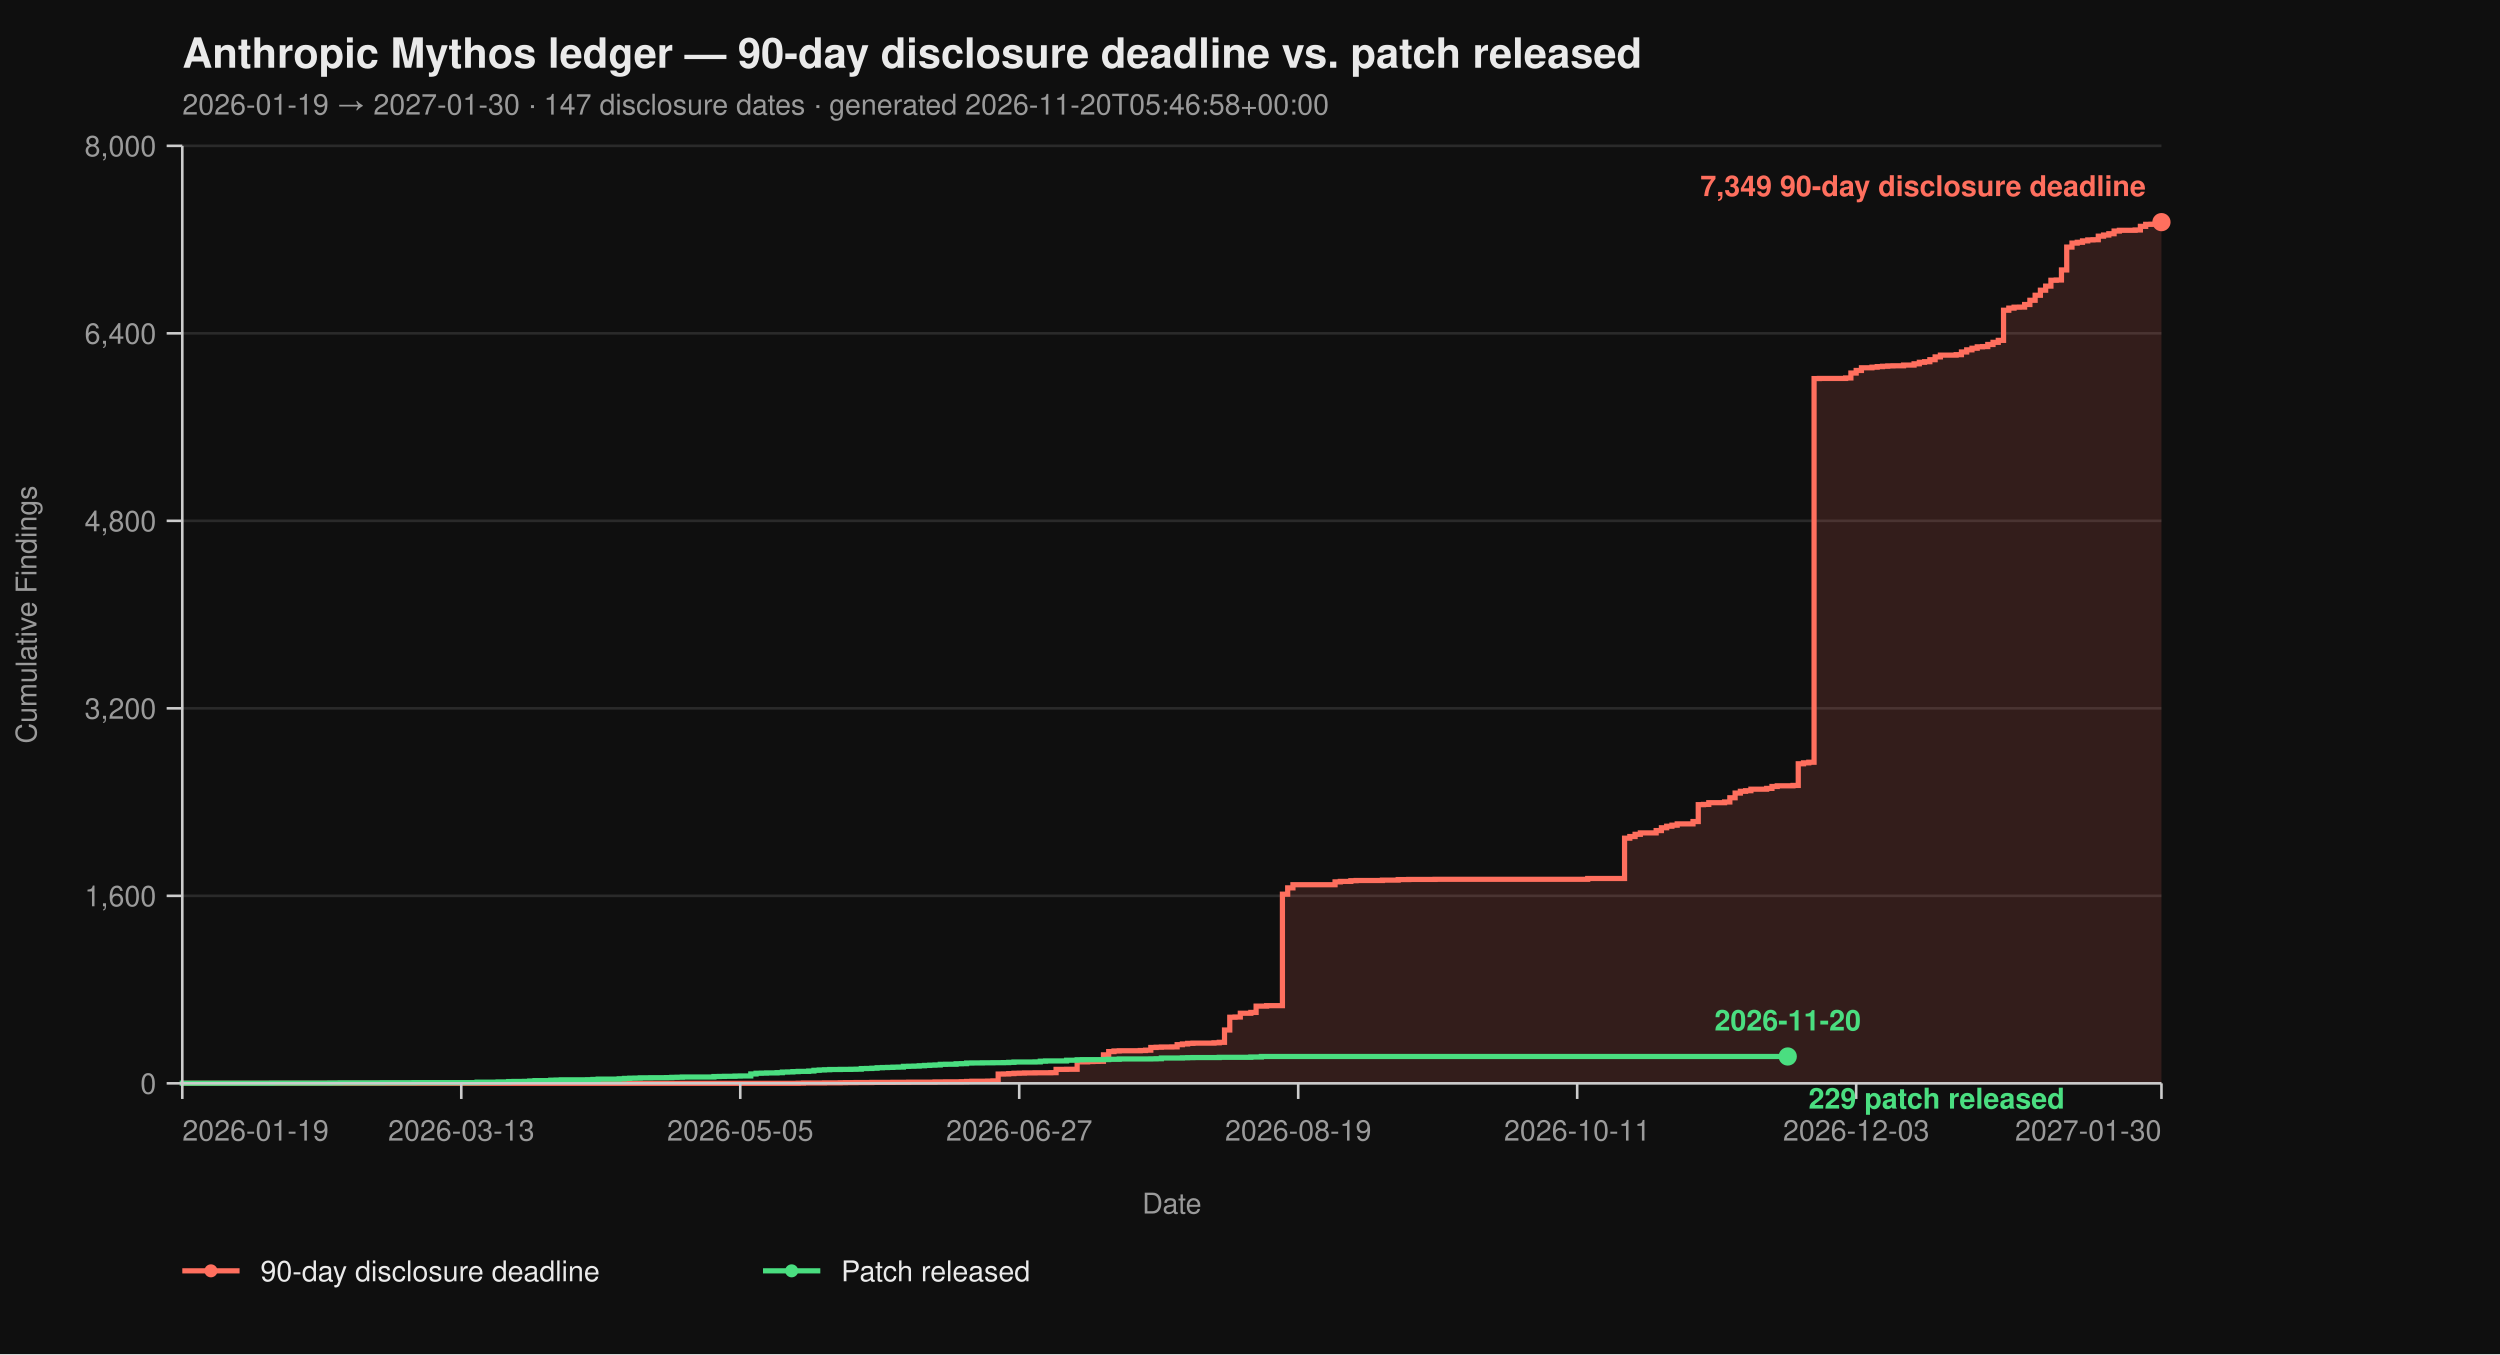
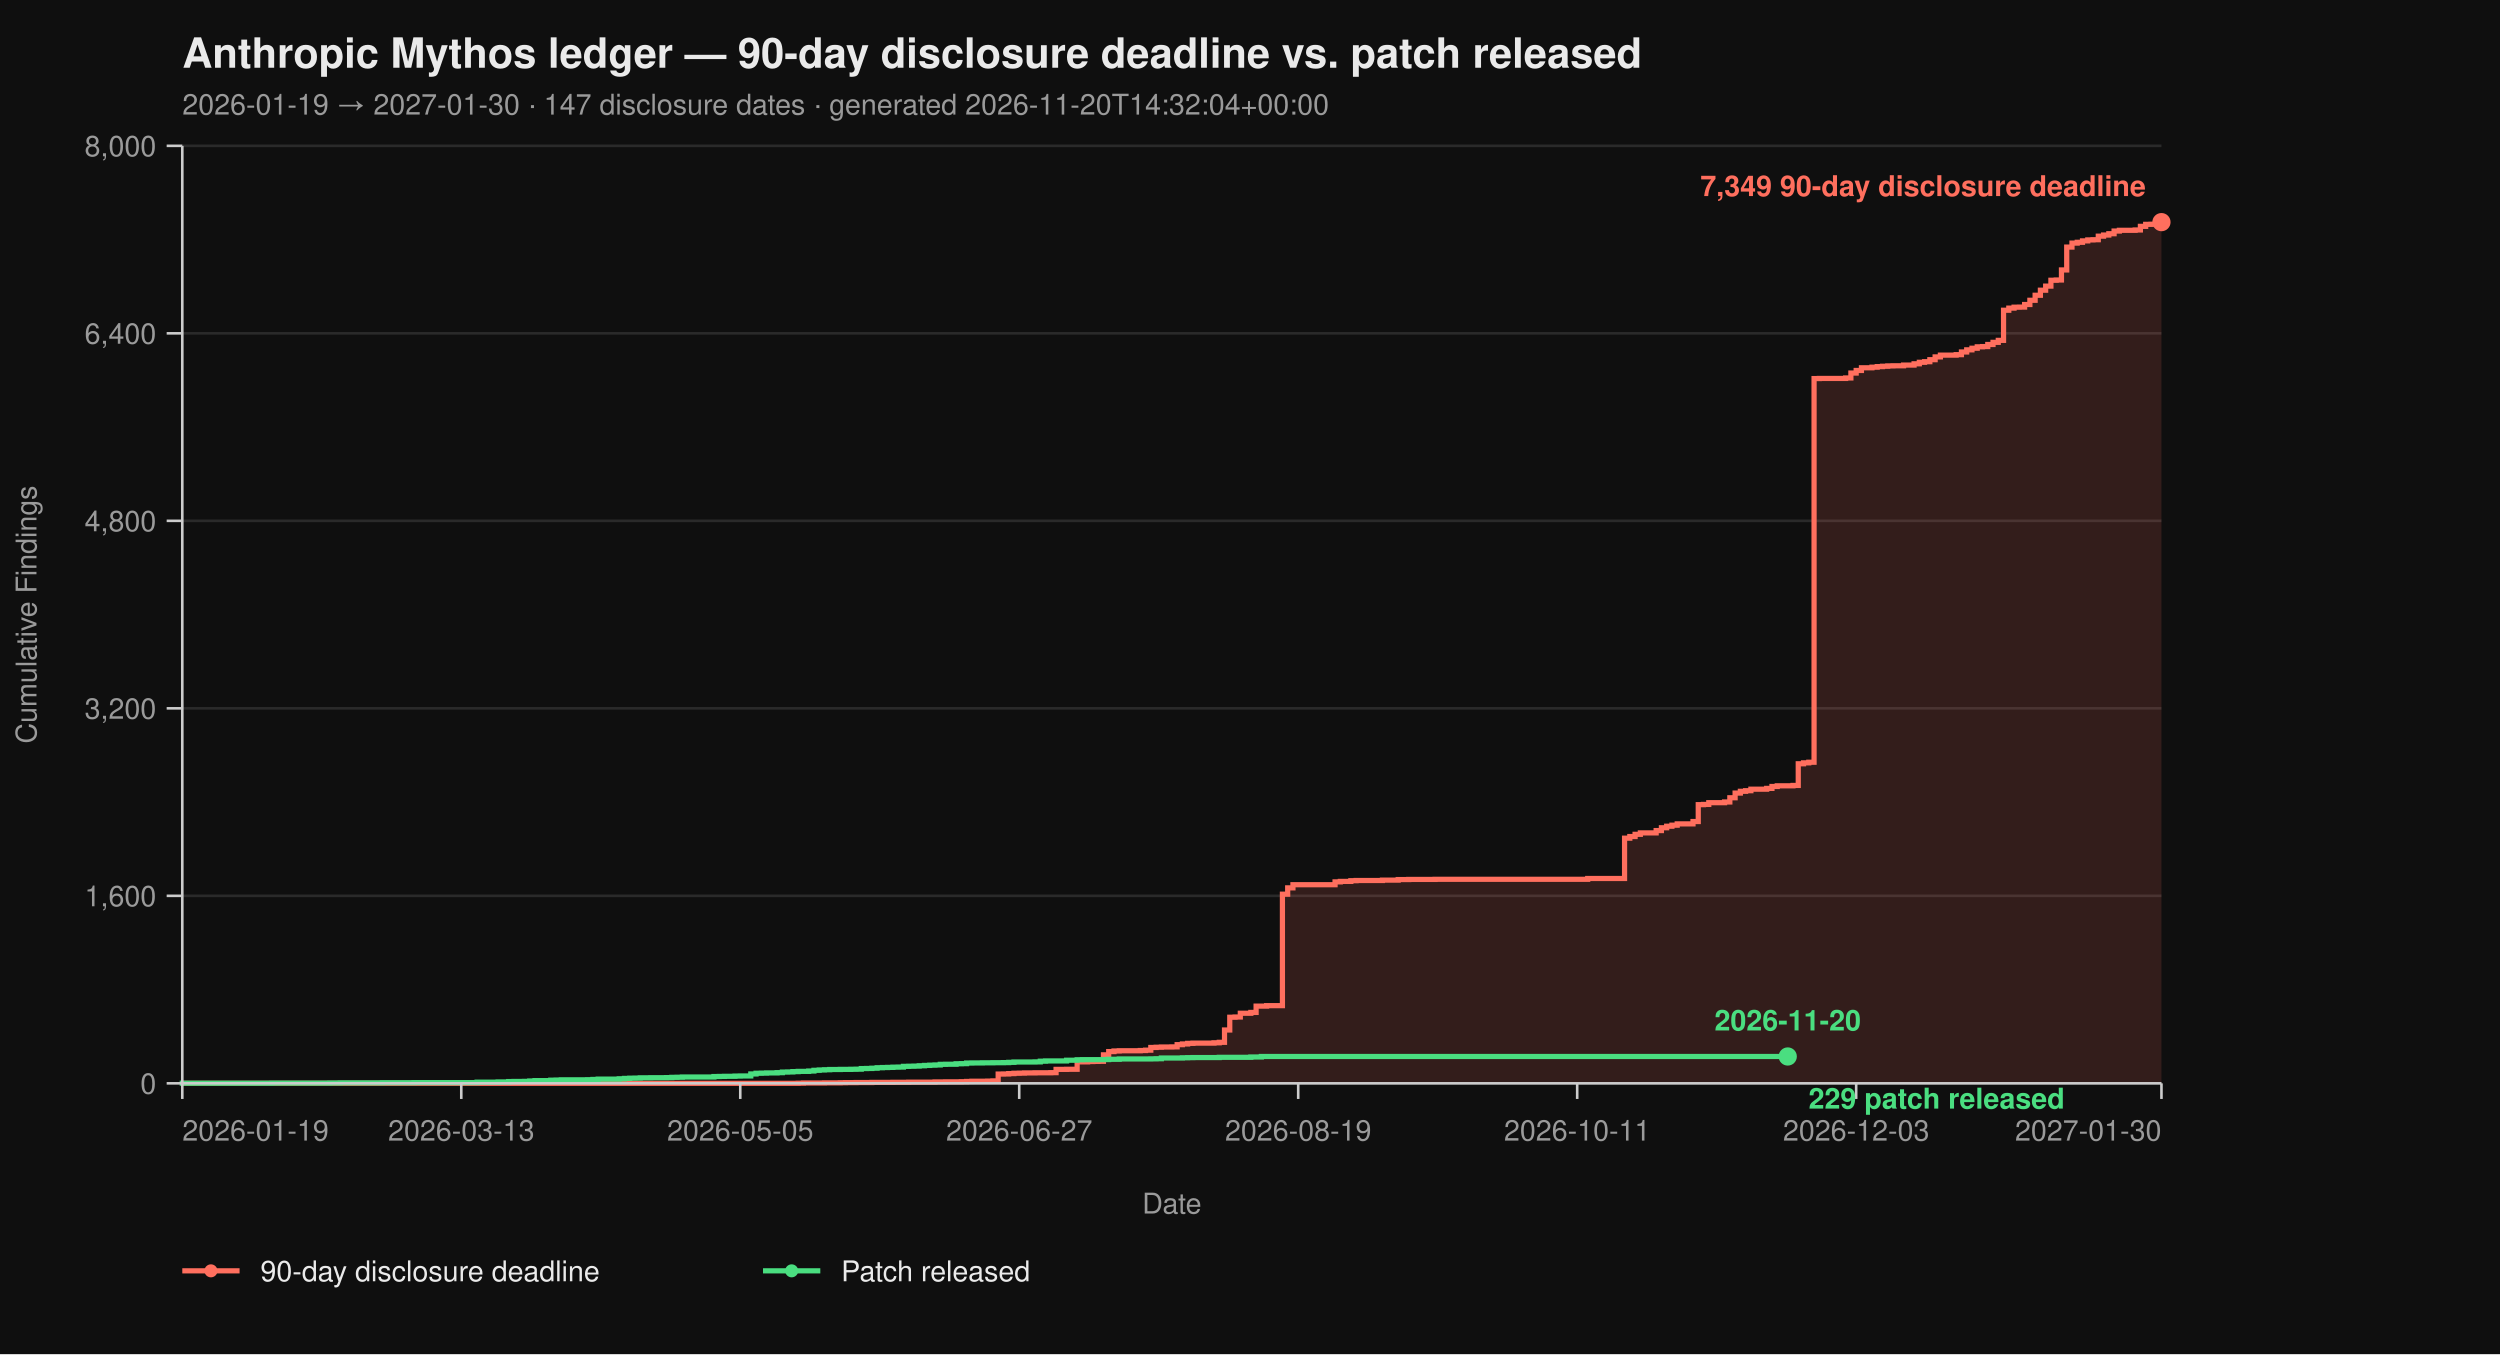
<svg xmlns="http://www.w3.org/2000/svg" viewBox="0 0 960 520" width="960" height="520" font-family="-apple-system, BlinkMacSystemFont, 'Segoe UI', Helvetica, Arial, sans-serif">
  <rect width="100%" height="100%" fill="#0f0f0f" />
  <text x="70" y="26" fill="#eaeaea" font-size="16" font-weight="700">Anthropic Mythos ledger — 90-day disclosure deadline vs. patch released</text>
-   <text x="70" y="44" fill="#9a9a9a" font-size="11">2026-01-19 → 2027-01-30  ·  147 disclosure dates  ·  generated 2026-11-20T05:46:58+00:00</text>
+   <text x="70" y="44" fill="#9a9a9a" font-size="11">2026-01-19 → 2027-01-30  ·  147 disclosure dates  ·  generated 2026-11-20T14:32:04+00:00</text>
  <line x1="70" y1="416.00" x2="830" y2="416.00" stroke="#2a2a2a" stroke-width="1" />
  <line x1="70" y1="344.00" x2="830" y2="344.00" stroke="#2a2a2a" stroke-width="1" />
  <line x1="70" y1="272.00" x2="830" y2="272.00" stroke="#2a2a2a" stroke-width="1" />
  <line x1="70" y1="200.00" x2="830" y2="200.00" stroke="#2a2a2a" stroke-width="1" />
  <line x1="70" y1="128.00" x2="830" y2="128.00" stroke="#2a2a2a" stroke-width="1" />
  <line x1="70" y1="56.00" x2="830" y2="56.00" stroke="#2a2a2a" stroke-width="1" />
  <path d="M 70.00 416.00 L 306.49 416.00 L 306.49 415.95 L 308.51 415.95 L 308.51 415.87 L 316.60 415.87 L 316.60 415.82 L 322.66 415.82 L 322.66 415.77 L 324.68 415.77 L 324.68 415.73 L 328.72 415.73 L 328.72 415.69 L 334.79 415.69 L 334.79 415.64 L 342.87 415.64 L 342.87 415.60 L 348.94 415.60 L 348.94 415.55 L 359.04 415.55 L 359.04 415.46 L 363.09 415.46 L 363.09 415.42 L 369.15 415.42 L 369.15 415.37 L 371.17 415.37 L 371.17 415.28 L 373.19 415.28 L 373.19 415.19 L 379.26 415.19 L 379.26 415.14 L 381.28 415.14 L 381.28 415.06 L 383.30 415.06 L 383.30 412.44 L 385.32 412.44 L 385.32 412.40 L 387.34 412.40 L 387.34 412.26 L 389.36 412.26 L 389.36 412.13 L 391.38 412.13 L 391.38 412.08 L 393.40 412.08 L 393.40 412.00 L 397.45 412.00 L 397.45 411.95 L 403.51 411.95 L 403.51 411.90 L 405.53 411.90 L 405.53 410.64 L 409.57 410.64 L 409.57 410.60 L 413.62 410.60 L 413.62 407.76 L 417.66 407.76 L 417.66 407.63 L 419.68 407.63 L 419.68 407.58 L 421.70 407.58 L 421.70 407.54 L 423.72 407.54 L 423.72 405.06 L 425.74 405.06 L 425.74 403.81 L 427.77 403.81 L 427.77 403.58 L 429.79 403.58 L 429.79 403.49 L 437.87 403.49 L 437.87 403.40 L 439.89 403.40 L 439.89 403.26 L 441.91 403.26 L 441.91 402.23 L 443.94 402.23 L 443.94 402.14 L 445.96 402.14 L 445.96 402.05 L 450.00 402.05 L 450.00 402.00 L 452.02 402.00 L 452.02 401.15 L 454.04 401.15 L 454.04 400.88 L 456.06 400.88 L 456.06 400.65 L 458.09 400.65 L 458.09 400.56 L 466.17 400.56 L 466.17 400.43 L 468.19 400.43 L 468.19 400.25 L 470.21 400.25 L 470.21 395.52 L 472.23 395.52 L 472.23 390.62 L 474.26 390.62 L 474.26 390.53 L 476.28 390.53 L 476.28 389.09 L 480.32 389.09 L 480.32 388.77 L 482.34 388.77 L 482.34 386.35 L 486.38 386.35 L 486.38 386.17 L 492.45 386.17 L 492.45 343.37 L 494.47 343.37 L 494.47 340.94 L 496.49 340.94 L 496.49 339.73 L 512.66 339.73 L 512.66 338.64 L 514.68 338.64 L 514.68 338.46 L 518.72 338.46 L 518.72 338.19 L 520.74 338.19 L 520.74 338.11 L 530.85 338.11 L 530.85 337.97 L 536.91 337.97 L 536.91 337.75 L 540.96 337.75 L 540.96 337.70 L 551.06 337.70 L 551.06 337.65 L 609.68 337.65 L 609.68 337.34 L 623.83 337.34 L 623.83 321.86 L 625.85 321.86 L 625.85 321.23 L 627.87 321.23 L 627.87 320.38 L 629.89 320.38 L 629.89 319.83 L 635.96 319.83 L 635.96 318.94 L 637.98 318.94 L 637.98 317.86 L 640.00 317.86 L 640.00 317.27 L 642.02 317.27 L 642.02 316.87 L 644.04 316.87 L 644.04 316.37 L 650.11 316.37 L 650.11 315.47 L 652.13 315.47 L 652.13 308.99 L 654.15 308.99 L 654.15 308.90 L 656.17 308.90 L 656.17 308.23 L 662.23 308.23 L 662.23 307.96 L 664.26 307.96 L 664.26 306.34 L 666.28 306.34 L 666.28 304.54 L 668.30 304.54 L 668.30 303.86 L 670.32 303.86 L 670.32 303.63 L 672.34 303.63 L 672.34 303.05 L 678.40 303.05 L 678.40 302.74 L 680.43 302.74 L 680.43 302.01 L 682.45 302.01 L 682.45 301.75 L 688.51 301.75 L 688.51 301.61 L 690.53 301.61 L 690.53 293.29 L 692.55 293.29 L 692.55 292.93 L 694.57 292.93 L 694.57 292.70 L 696.60 292.70 L 696.60 145.37 L 698.62 145.37 L 698.62 145.32 L 708.72 145.32 L 708.72 145.14 L 710.74 145.14 L 710.74 143.25 L 712.77 143.25 L 712.77 142.26 L 714.79 142.26 L 714.79 141.23 L 718.83 141.23 L 718.83 141.00 L 720.85 141.00 L 720.85 140.78 L 722.87 140.78 L 722.87 140.64 L 724.89 140.64 L 724.89 140.51 L 726.91 140.51 L 726.91 140.46 L 730.96 140.46 L 730.96 140.19 L 735.00 140.19 L 735.00 139.70 L 737.02 139.70 L 737.02 139.12 L 739.04 139.12 L 739.04 138.89 L 741.06 138.89 L 741.06 138.12 L 743.09 138.12 L 743.09 137.05 L 745.11 137.05 L 745.11 136.37 L 751.17 136.37 L 751.17 136.19 L 753.19 136.19 L 753.19 135.16 L 755.21 135.16 L 755.21 134.34 L 757.23 134.34 L 757.23 133.72 L 759.26 133.72 L 759.26 133.18 L 761.28 133.18 L 761.28 133.08 L 763.30 133.08 L 763.30 132.28 L 765.32 132.28 L 765.32 131.46 L 767.34 131.46 L 767.34 130.70 L 769.36 130.70 L 769.36 119.13 L 771.38 119.13 L 771.38 118.32 L 773.40 118.32 L 773.40 117.96 L 775.43 117.96 L 775.43 117.92 L 777.45 117.92 L 777.45 116.93 L 779.47 116.93 L 779.47 115.31 L 781.49 115.31 L 781.49 113.38 L 783.51 113.38 L 783.51 111.44 L 785.53 111.44 L 785.53 109.87 L 787.55 109.87 L 787.55 107.62 L 789.57 107.62 L 789.57 107.52 L 791.60 107.52 L 791.60 103.66 L 793.62 103.66 L 793.62 94.88 L 795.64 94.88 L 795.64 93.35 L 797.66 93.35 L 797.66 93.04 L 799.68 93.04 L 799.68 92.50 L 801.70 92.50 L 801.70 92.13 L 803.72 92.13 L 803.72 92.05 L 805.74 92.05 L 805.74 90.69 L 807.77 90.69 L 807.77 90.25 L 809.79 90.25 L 809.79 89.75 L 811.81 89.75 L 811.81 88.72 L 813.83 88.72 L 813.83 88.44 L 819.89 88.44 L 819.89 88.31 L 821.91 88.31 L 821.91 86.92 L 823.94 86.92 L 823.94 86.15 L 825.96 86.15 L 825.96 86.10 L 827.98 86.10 L 827.98 85.34 L 830.00 85.34 L 830.00 85.30 L 830.00 85.30 L 830.00 416.00 Z" fill="#ff6f5e26" stroke="none" />
  <path d="M 70.00 416.00 L 306.49 416.00 L 306.49 415.95 L 308.51 415.95 L 308.51 415.87 L 316.60 415.87 L 316.60 415.82 L 322.66 415.82 L 322.66 415.77 L 324.68 415.77 L 324.68 415.73 L 328.72 415.73 L 328.72 415.69 L 334.79 415.69 L 334.79 415.64 L 342.87 415.64 L 342.87 415.60 L 348.94 415.60 L 348.94 415.55 L 359.04 415.55 L 359.04 415.46 L 363.09 415.46 L 363.09 415.42 L 369.15 415.42 L 369.15 415.37 L 371.17 415.37 L 371.17 415.28 L 373.19 415.28 L 373.19 415.19 L 379.26 415.19 L 379.26 415.14 L 381.28 415.14 L 381.28 415.06 L 383.30 415.06 L 383.30 412.44 L 385.32 412.44 L 385.32 412.40 L 387.34 412.40 L 387.34 412.26 L 389.36 412.26 L 389.36 412.13 L 391.38 412.13 L 391.38 412.08 L 393.40 412.08 L 393.40 412.00 L 397.45 412.00 L 397.45 411.95 L 403.51 411.95 L 403.51 411.90 L 405.53 411.90 L 405.53 410.64 L 409.57 410.64 L 409.57 410.60 L 413.62 410.60 L 413.62 407.76 L 417.66 407.76 L 417.66 407.63 L 419.68 407.63 L 419.68 407.58 L 421.70 407.58 L 421.70 407.54 L 423.72 407.54 L 423.72 405.06 L 425.74 405.06 L 425.74 403.81 L 427.77 403.81 L 427.77 403.58 L 429.79 403.58 L 429.79 403.49 L 437.87 403.49 L 437.87 403.40 L 439.89 403.40 L 439.89 403.26 L 441.91 403.26 L 441.91 402.23 L 443.94 402.23 L 443.94 402.14 L 445.96 402.14 L 445.96 402.05 L 450.00 402.05 L 450.00 402.00 L 452.02 402.00 L 452.02 401.15 L 454.04 401.15 L 454.04 400.88 L 456.06 400.88 L 456.06 400.65 L 458.09 400.65 L 458.09 400.56 L 466.17 400.56 L 466.17 400.43 L 468.19 400.43 L 468.19 400.25 L 470.21 400.25 L 470.21 395.52 L 472.23 395.52 L 472.23 390.62 L 474.26 390.62 L 474.26 390.53 L 476.28 390.53 L 476.28 389.09 L 480.32 389.09 L 480.32 388.77 L 482.34 388.77 L 482.34 386.35 L 486.38 386.35 L 486.38 386.17 L 492.45 386.17 L 492.45 343.37 L 494.47 343.37 L 494.47 340.94 L 496.49 340.94 L 496.49 339.73 L 512.66 339.73 L 512.66 338.64 L 514.68 338.64 L 514.68 338.46 L 518.72 338.46 L 518.72 338.19 L 520.74 338.19 L 520.74 338.11 L 530.85 338.11 L 530.85 337.97 L 536.91 337.97 L 536.91 337.75 L 540.96 337.75 L 540.96 337.70 L 551.06 337.70 L 551.06 337.65 L 609.68 337.65 L 609.68 337.34 L 623.83 337.34 L 623.83 321.86 L 625.85 321.86 L 625.85 321.23 L 627.87 321.23 L 627.87 320.38 L 629.89 320.38 L 629.89 319.83 L 635.96 319.83 L 635.96 318.94 L 637.98 318.94 L 637.98 317.86 L 640.00 317.86 L 640.00 317.27 L 642.02 317.27 L 642.02 316.87 L 644.04 316.87 L 644.04 316.37 L 650.11 316.37 L 650.11 315.47 L 652.13 315.47 L 652.13 308.99 L 654.15 308.99 L 654.15 308.90 L 656.17 308.90 L 656.17 308.23 L 662.23 308.23 L 662.23 307.96 L 664.26 307.96 L 664.26 306.34 L 666.28 306.34 L 666.28 304.54 L 668.30 304.54 L 668.30 303.86 L 670.32 303.86 L 670.32 303.63 L 672.34 303.63 L 672.34 303.05 L 678.40 303.05 L 678.40 302.74 L 680.43 302.74 L 680.43 302.01 L 682.45 302.01 L 682.45 301.75 L 688.51 301.75 L 688.51 301.61 L 690.53 301.61 L 690.53 293.29 L 692.55 293.29 L 692.55 292.93 L 694.57 292.93 L 694.57 292.70 L 696.60 292.70 L 696.60 145.37 L 698.62 145.37 L 698.62 145.32 L 708.72 145.32 L 708.72 145.14 L 710.74 145.14 L 710.74 143.25 L 712.77 143.25 L 712.77 142.26 L 714.79 142.26 L 714.79 141.23 L 718.83 141.23 L 718.83 141.00 L 720.85 141.00 L 720.85 140.78 L 722.87 140.78 L 722.87 140.64 L 724.89 140.64 L 724.89 140.51 L 726.91 140.51 L 726.91 140.46 L 730.96 140.46 L 730.96 140.19 L 735.00 140.19 L 735.00 139.70 L 737.02 139.70 L 737.02 139.12 L 739.04 139.12 L 739.04 138.89 L 741.06 138.89 L 741.06 138.12 L 743.09 138.12 L 743.09 137.05 L 745.11 137.05 L 745.11 136.37 L 751.17 136.37 L 751.17 136.19 L 753.19 136.19 L 753.19 135.16 L 755.21 135.16 L 755.21 134.34 L 757.23 134.34 L 757.23 133.72 L 759.26 133.72 L 759.26 133.18 L 761.28 133.18 L 761.28 133.08 L 763.30 133.08 L 763.30 132.28 L 765.32 132.28 L 765.32 131.46 L 767.34 131.46 L 767.34 130.70 L 769.36 130.70 L 769.36 119.13 L 771.38 119.13 L 771.38 118.32 L 773.40 118.32 L 773.40 117.96 L 775.43 117.96 L 775.43 117.92 L 777.45 117.92 L 777.45 116.93 L 779.47 116.93 L 779.47 115.31 L 781.49 115.31 L 781.49 113.38 L 783.51 113.38 L 783.51 111.44 L 785.53 111.44 L 785.53 109.87 L 787.55 109.87 L 787.55 107.62 L 789.57 107.62 L 789.57 107.52 L 791.60 107.52 L 791.60 103.66 L 793.62 103.66 L 793.62 94.88 L 795.64 94.88 L 795.64 93.35 L 797.66 93.35 L 797.66 93.04 L 799.68 93.04 L 799.68 92.50 L 801.70 92.50 L 801.70 92.13 L 803.72 92.13 L 803.72 92.05 L 805.74 92.05 L 805.74 90.69 L 807.77 90.69 L 807.77 90.25 L 809.79 90.25 L 809.79 89.75 L 811.81 89.75 L 811.81 88.72 L 813.83 88.72 L 813.83 88.44 L 819.89 88.44 L 819.89 88.31 L 821.91 88.31 L 821.91 86.92 L 823.94 86.92 L 823.94 86.15 L 825.96 86.15 L 825.96 86.10 L 827.98 86.10 L 827.98 85.34 L 830.00 85.34 L 830.00 85.30 L 830.00 85.30" fill="none" stroke="#ff6f5e" stroke-width="2" stroke-linejoin="miter" stroke-linecap="butt" />
  <path d="M 70.00 416.00 L 70.00 416.00 L 70.00 415.95 L 104.36 415.95 L 104.36 415.91 L 126.60 415.91 L 126.60 415.87 L 130.64 415.87 L 130.64 415.82 L 146.81 415.82 L 146.81 415.77 L 158.94 415.77 L 158.94 415.73 L 183.19 415.73 L 183.19 415.55 L 191.28 415.55 L 191.28 415.46 L 195.32 415.46 L 195.32 415.32 L 197.34 415.32 L 197.34 415.28 L 201.38 415.28 L 201.38 415.24 L 203.40 415.24 L 203.40 415.10 L 205.43 415.10 L 205.43 414.96 L 211.49 414.96 L 211.49 414.79 L 213.51 414.79 L 213.51 414.74 L 215.53 414.74 L 215.53 414.65 L 225.64 414.65 L 225.64 414.61 L 227.66 414.61 L 227.66 414.51 L 229.68 414.51 L 229.68 414.38 L 237.77 414.38 L 237.77 414.25 L 239.79 414.25 L 239.79 414.11 L 241.81 414.11 L 241.81 414.02 L 243.83 414.02 L 243.83 413.98 L 245.85 413.98 L 245.85 413.88 L 249.89 413.88 L 249.89 413.84 L 255.96 413.84 L 255.96 413.80 L 257.98 413.80 L 257.98 413.70 L 260.00 413.70 L 260.00 413.66 L 262.02 413.66 L 262.02 413.57 L 274.15 413.57 L 274.15 413.39 L 276.17 413.39 L 276.17 413.35 L 278.19 413.35 L 278.19 413.30 L 282.23 413.30 L 282.23 413.21 L 284.26 413.21 L 284.26 413.17 L 288.30 413.17 L 288.30 412.40 L 290.32 412.40 L 290.32 412.13 L 292.34 412.13 L 292.34 412.08 L 294.36 412.08 L 294.36 412.00 L 298.40 412.00 L 298.40 411.90 L 300.43 411.90 L 300.43 411.68 L 302.45 411.68 L 302.45 411.63 L 304.47 411.63 L 304.47 411.50 L 306.49 411.50 L 306.49 411.41 L 310.53 411.41 L 310.53 411.27 L 312.55 411.27 L 312.55 411.00 L 314.57 411.00 L 314.57 410.87 L 316.60 410.87 L 316.60 410.78 L 318.62 410.78 L 318.62 410.69 L 322.66 410.69 L 322.66 410.64 L 326.70 410.64 L 326.70 410.60 L 328.72 410.60 L 328.72 410.56 L 330.74 410.56 L 330.74 410.33 L 332.77 410.33 L 332.77 410.29 L 334.79 410.29 L 334.79 410.19 L 336.81 410.19 L 336.81 410.01 L 338.83 410.01 L 338.83 409.93 L 340.85 409.93 L 340.85 409.88 L 342.87 409.88 L 342.87 409.79 L 344.89 409.79 L 344.89 409.75 L 346.91 409.75 L 346.91 409.48 L 348.94 409.48 L 348.94 409.43 L 350.96 409.43 L 350.96 409.38 L 352.98 409.38 L 352.98 409.25 L 355.00 409.25 L 355.00 409.12 L 357.02 409.12 L 357.02 409.02 L 359.04 409.02 L 359.04 408.94 L 361.06 408.94 L 361.06 408.71 L 363.09 408.71 L 363.09 408.67 L 367.13 408.67 L 367.13 408.49 L 369.15 408.49 L 369.15 408.44 L 371.17 408.44 L 371.17 408.21 L 373.19 408.21 L 373.19 408.17 L 377.23 408.17 L 377.23 408.12 L 381.28 408.12 L 381.28 408.08 L 385.32 408.08 L 385.32 408.04 L 387.34 408.04 L 387.34 407.94 L 389.36 407.94 L 389.36 407.81 L 397.45 407.81 L 397.45 407.76 L 399.47 407.76 L 399.47 407.50 L 401.49 407.50 L 401.49 407.40 L 409.57 407.40 L 409.57 407.13 L 413.62 407.13 L 413.62 406.95 L 415.64 406.95 L 415.64 406.91 L 423.72 406.91 L 423.72 406.87 L 425.74 406.87 L 425.74 406.77 L 429.79 406.77 L 429.79 406.64 L 441.91 406.64 L 441.91 406.60 L 443.94 406.60 L 443.94 406.55 L 445.96 406.55 L 445.96 406.28 L 454.04 406.28 L 454.04 406.19 L 456.06 406.19 L 456.06 406.14 L 458.09 406.14 L 458.09 406.10 L 468.19 406.10 L 468.19 406.01 L 480.32 406.01 L 480.32 405.88 L 484.36 405.88 L 484.36 405.69 L 686.49 405.69" fill="none" stroke="#4ade80" stroke-width="2" stroke-linejoin="miter" stroke-linecap="butt" />
  <line x1="70" y1="56" x2="70" y2="416" stroke="#cccccc" stroke-width="1" />
  <line x1="70" y1="416" x2="830" y2="416" stroke="#cccccc" stroke-width="1" />
  <line x1="64" y1="416.00" x2="70" y2="416.00" stroke="#cccccc" stroke-width="1" />
  <line x1="64" y1="344.00" x2="70" y2="344.00" stroke="#cccccc" stroke-width="1" />
  <line x1="64" y1="272.00" x2="70" y2="272.00" stroke="#cccccc" stroke-width="1" />
  <line x1="64" y1="200.00" x2="70" y2="200.00" stroke="#cccccc" stroke-width="1" />
  <line x1="64" y1="128.00" x2="70" y2="128.00" stroke="#cccccc" stroke-width="1" />
  <line x1="64" y1="56.00" x2="70" y2="56.00" stroke="#cccccc" stroke-width="1" />
  <text x="60" y="420.00" text-anchor="end" fill="#9a9a9a" font-size="11">0</text>
  <text x="60" y="348.00" text-anchor="end" fill="#9a9a9a" font-size="11">1,600</text>
  <text x="60" y="276.00" text-anchor="end" fill="#9a9a9a" font-size="11">3,200</text>
  <text x="60" y="204.00" text-anchor="end" fill="#9a9a9a" font-size="11">4,800</text>
  <text x="60" y="132.00" text-anchor="end" fill="#9a9a9a" font-size="11">6,400</text>
  <text x="60" y="60.00" text-anchor="end" fill="#9a9a9a" font-size="11">8,000</text>
  <text x="14" y="236.00" fill="#9a9a9a" font-size="11" transform="rotate(-90 14 236.00)" text-anchor="middle">Cumulative Findings</text>
  <line x1="70.00" y1="416" x2="70.00" y2="422" stroke="#cccccc" stroke-width="1" />
  <line x1="177.13" y1="416" x2="177.13" y2="422" stroke="#cccccc" stroke-width="1" />
  <line x1="284.26" y1="416" x2="284.26" y2="422" stroke="#cccccc" stroke-width="1" />
  <line x1="391.38" y1="416" x2="391.38" y2="422" stroke="#cccccc" stroke-width="1" />
  <line x1="498.51" y1="416" x2="498.51" y2="422" stroke="#cccccc" stroke-width="1" />
  <line x1="605.64" y1="416" x2="605.64" y2="422" stroke="#cccccc" stroke-width="1" />
  <line x1="712.77" y1="416" x2="712.77" y2="422" stroke="#cccccc" stroke-width="1" />
  <line x1="830.00" y1="416" x2="830.00" y2="422" stroke="#cccccc" stroke-width="1" />
  <text x="70.00" y="438" text-anchor="start" fill="#9a9a9a" font-size="11">2026-01-19</text>
  <text x="177.13" y="438" text-anchor="middle" fill="#9a9a9a" font-size="11">2026-03-13</text>
  <text x="284.26" y="438" text-anchor="middle" fill="#9a9a9a" font-size="11">2026-05-05</text>
  <text x="391.38" y="438" text-anchor="middle" fill="#9a9a9a" font-size="11">2026-06-27</text>
  <text x="498.51" y="438" text-anchor="middle" fill="#9a9a9a" font-size="11">2026-08-19</text>
  <text x="605.64" y="438" text-anchor="middle" fill="#9a9a9a" font-size="11">2026-10-11</text>
  <text x="712.77" y="438" text-anchor="middle" fill="#9a9a9a" font-size="11">2026-12-03</text>
  <text x="830.00" y="438" text-anchor="end" fill="#9a9a9a" font-size="11">2027-01-30</text>
  <text x="450.00" y="466" fill="#9a9a9a" font-size="11" text-anchor="middle">Date</text>
  <circle cx="830.00" cy="85.30" r="3.5" fill="#ff6f5e" />
  <text x="824.00" y="75.30" text-anchor="end" fill="#ff6f5e" font-size="11" font-weight="600">7,349 90-day disclosure deadline</text>
  <circle cx="686.49" cy="405.69" r="3.5" fill="#4ade80" />
  <text x="694.49" y="425.69" text-anchor="start" fill="#4ade80" font-size="11" font-weight="600">229 patch released</text>
  <text x="686.49" y="395.69" text-anchor="middle" fill="#4ade80" font-size="11" font-weight="600">2026-11-20</text>
  <line x1="70" y1="488" x2="92" y2="488" stroke="#ff6f5e" stroke-width="2" />
  <circle cx="81" cy="488" r="2.5" fill="#ff6f5e" />
  <text x="100" y="492" fill="#eaeaea" font-size="11">90-day disclosure deadline</text>
  <line x1="293.0" y1="488" x2="315.0" y2="488" stroke="#4ade80" stroke-width="2" />
  <circle cx="304.0" cy="488" r="2.5" fill="#4ade80" />
  <text x="323.0" y="492" fill="#eaeaea" font-size="11">Patch released</text>
</svg>
